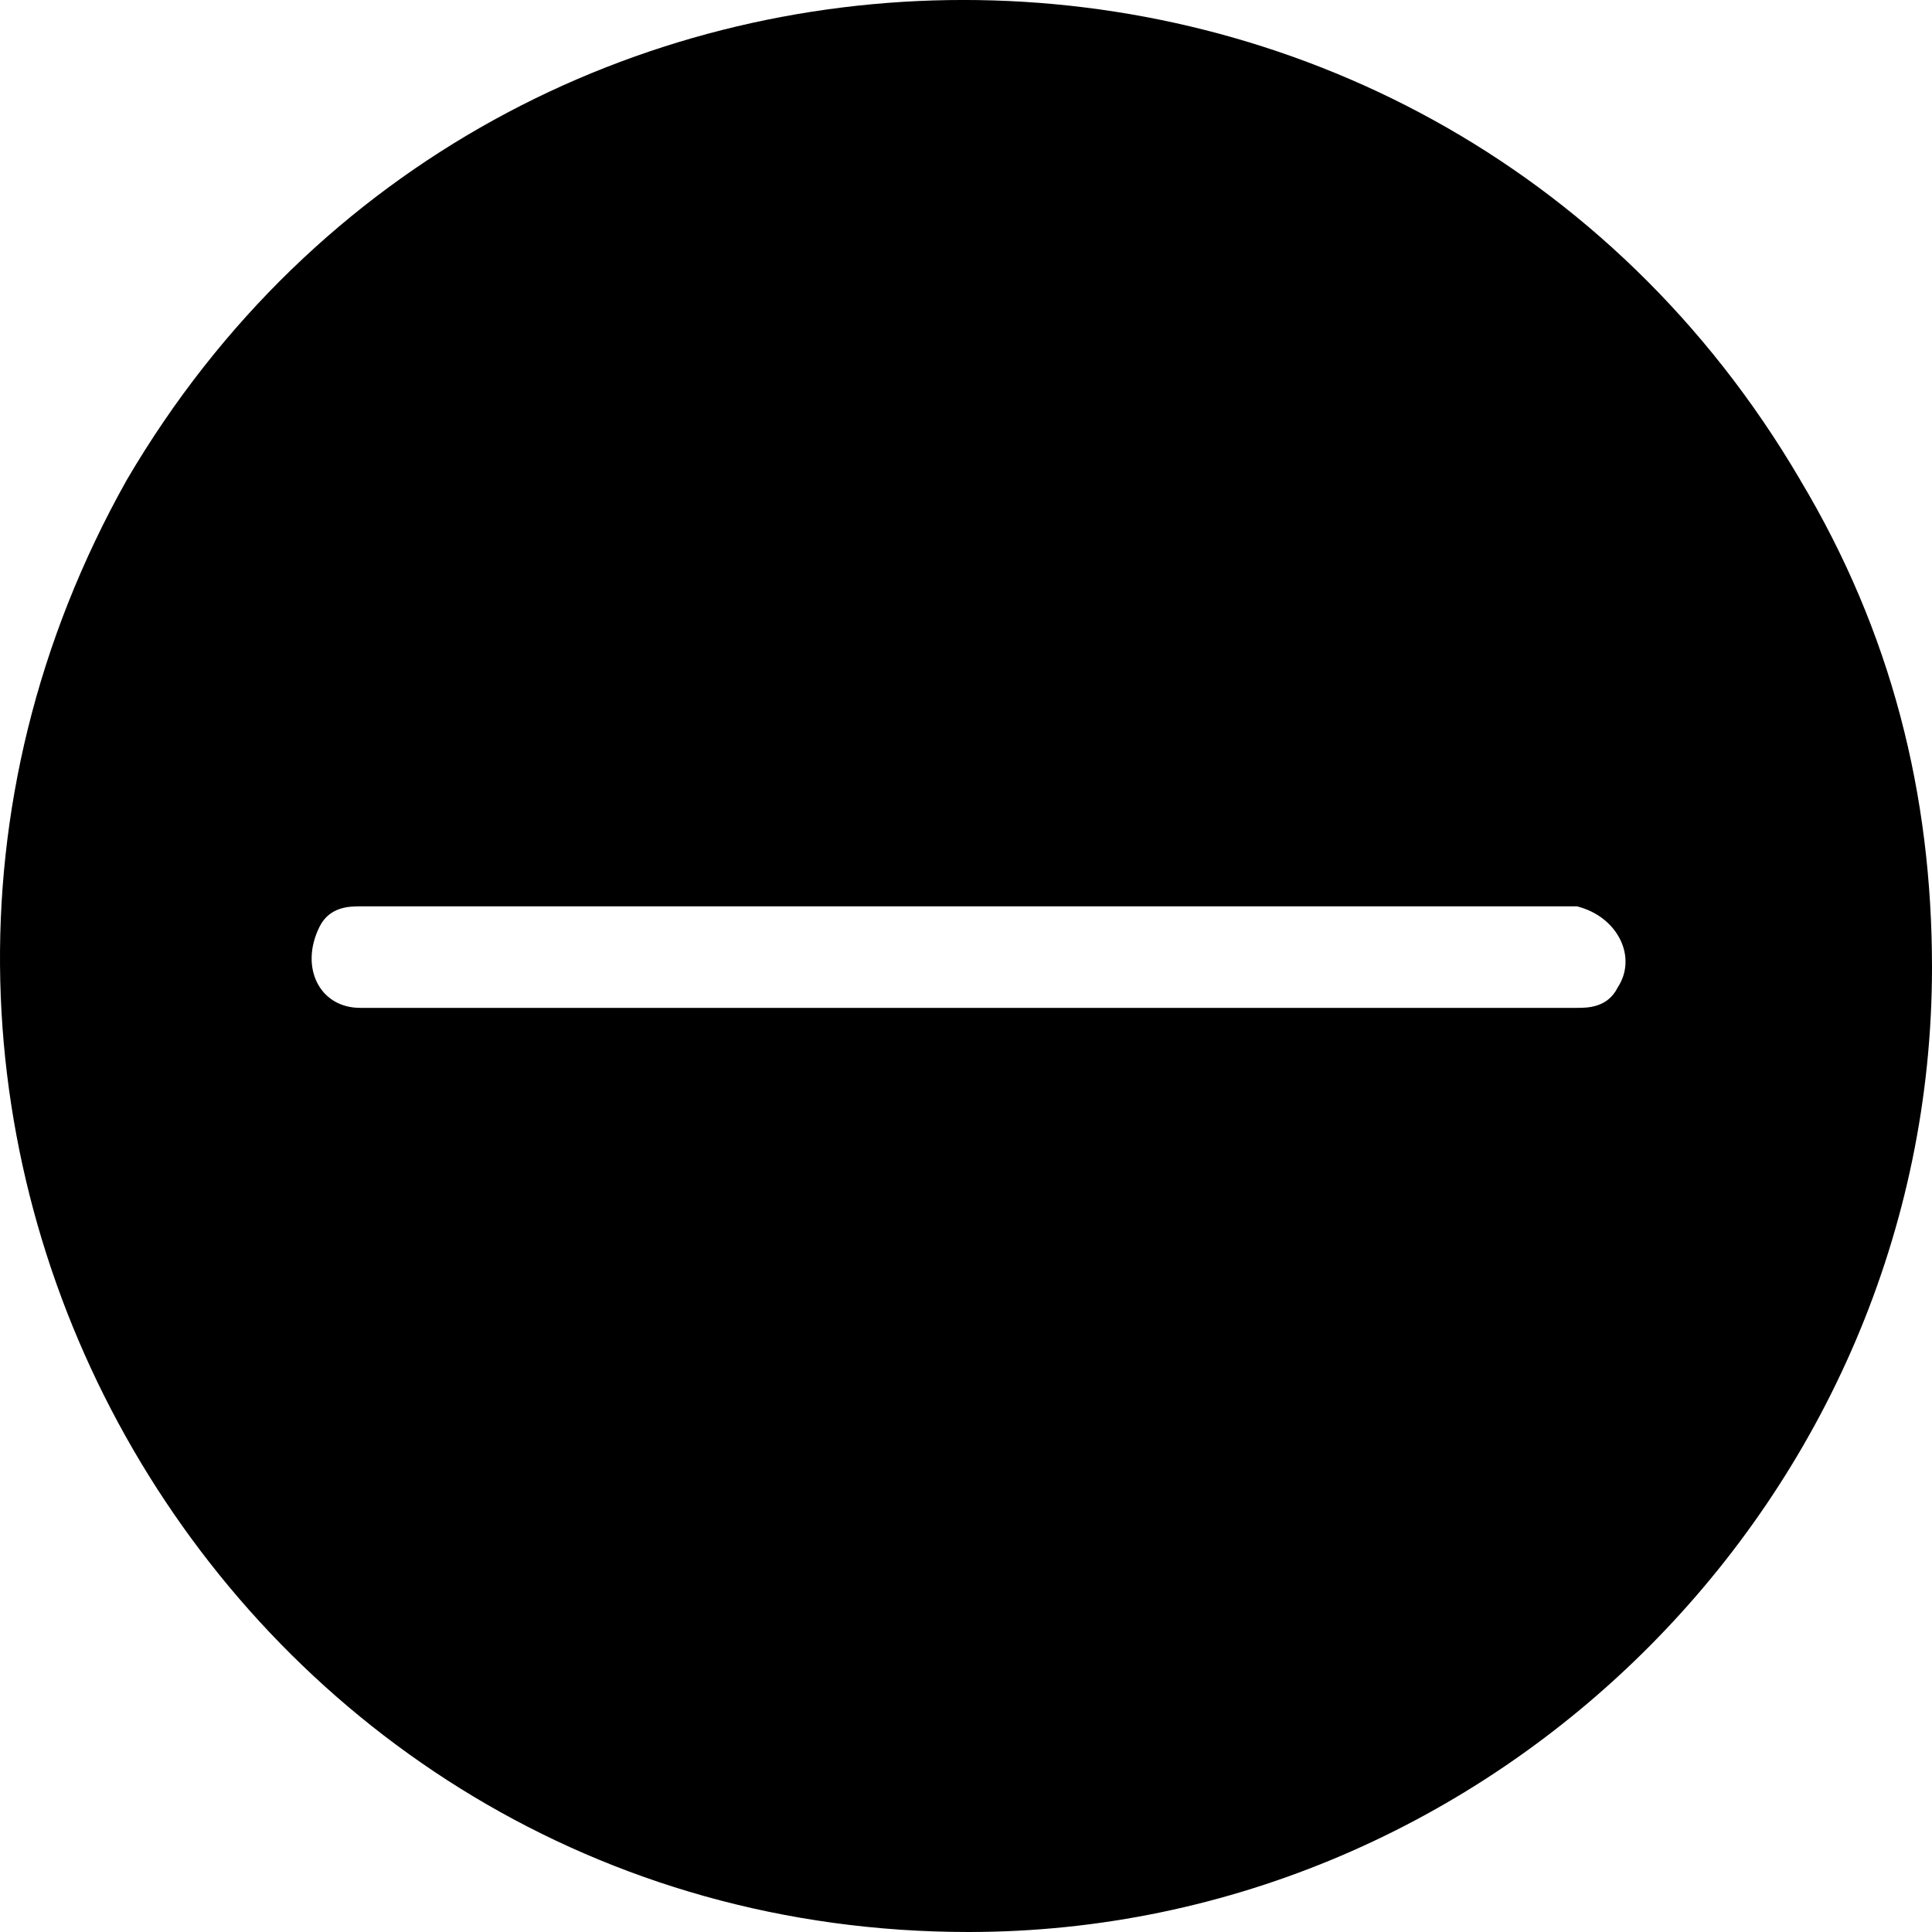
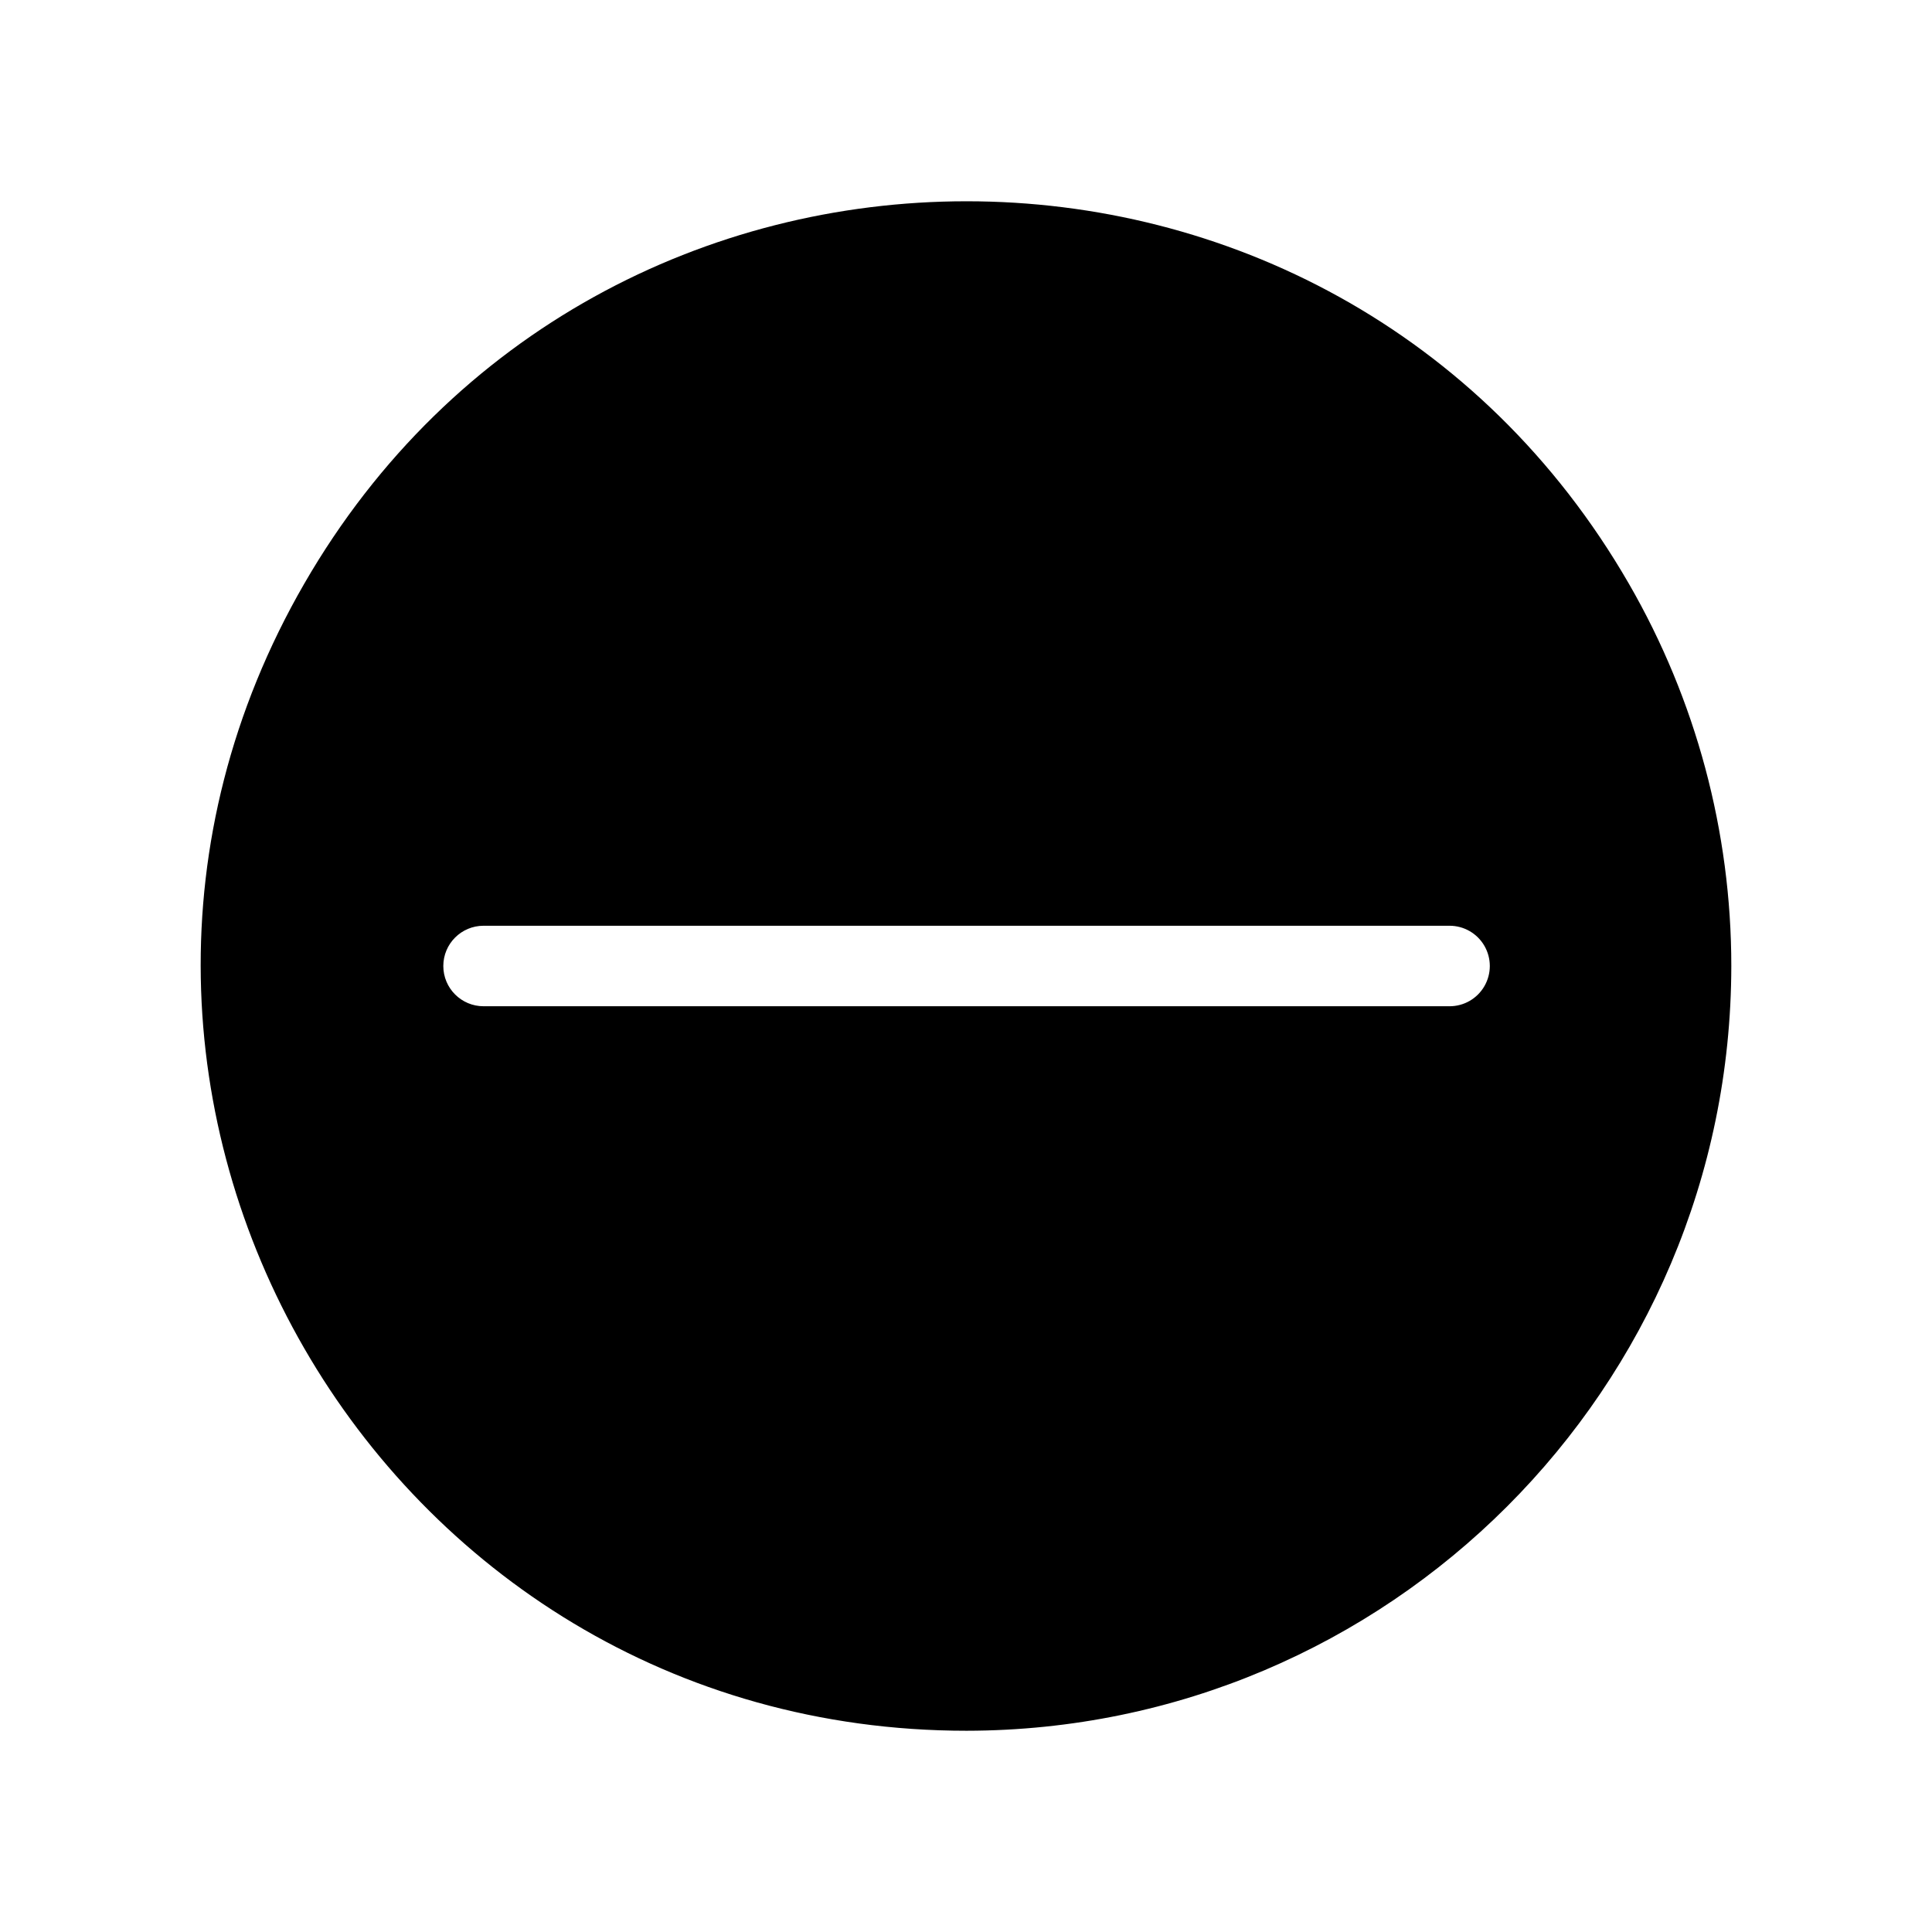
- <svg xmlns="http://www.w3.org/2000/svg" viewBox="0 0 24 24">
-   <path d="M22.362 5.96c-4.66-7.947-16.125-7.947-20.786 0C-2.959 14.035 2.836 24 12.032 24 18.583 24 24 18.576 24 12.016c0-2.145-.504-4.163-1.638-6.055zm-2.267 6.308c-.126.252-.378.252-.504.252H4.474c-.504 0-.756-.504-.504-1.009.126-.252.378-.252.504-.252H19.59c.504.126.756.63.504 1.01z" />
+ <svg xmlns="http://www.w3.org/2000/svg" data-name="Camada 1" viewBox="0 0 24 24">
+   <path stroke-width="0" d="M20.234 7.25C16.578.917 7.436.917 3.78 7.25c-3.657 6.333.914 14.25 8.227 14.25a9.511 9.511 0 0 0 9.5-9.5 9.497 9.497 0 0 0-1.273-4.75zm-1.794 5a.499.499 0 0 1-.433.25h-12a.5.5 0 0 1 0-1h12a.5.5 0 0 1 .433.75z" />
</svg>
